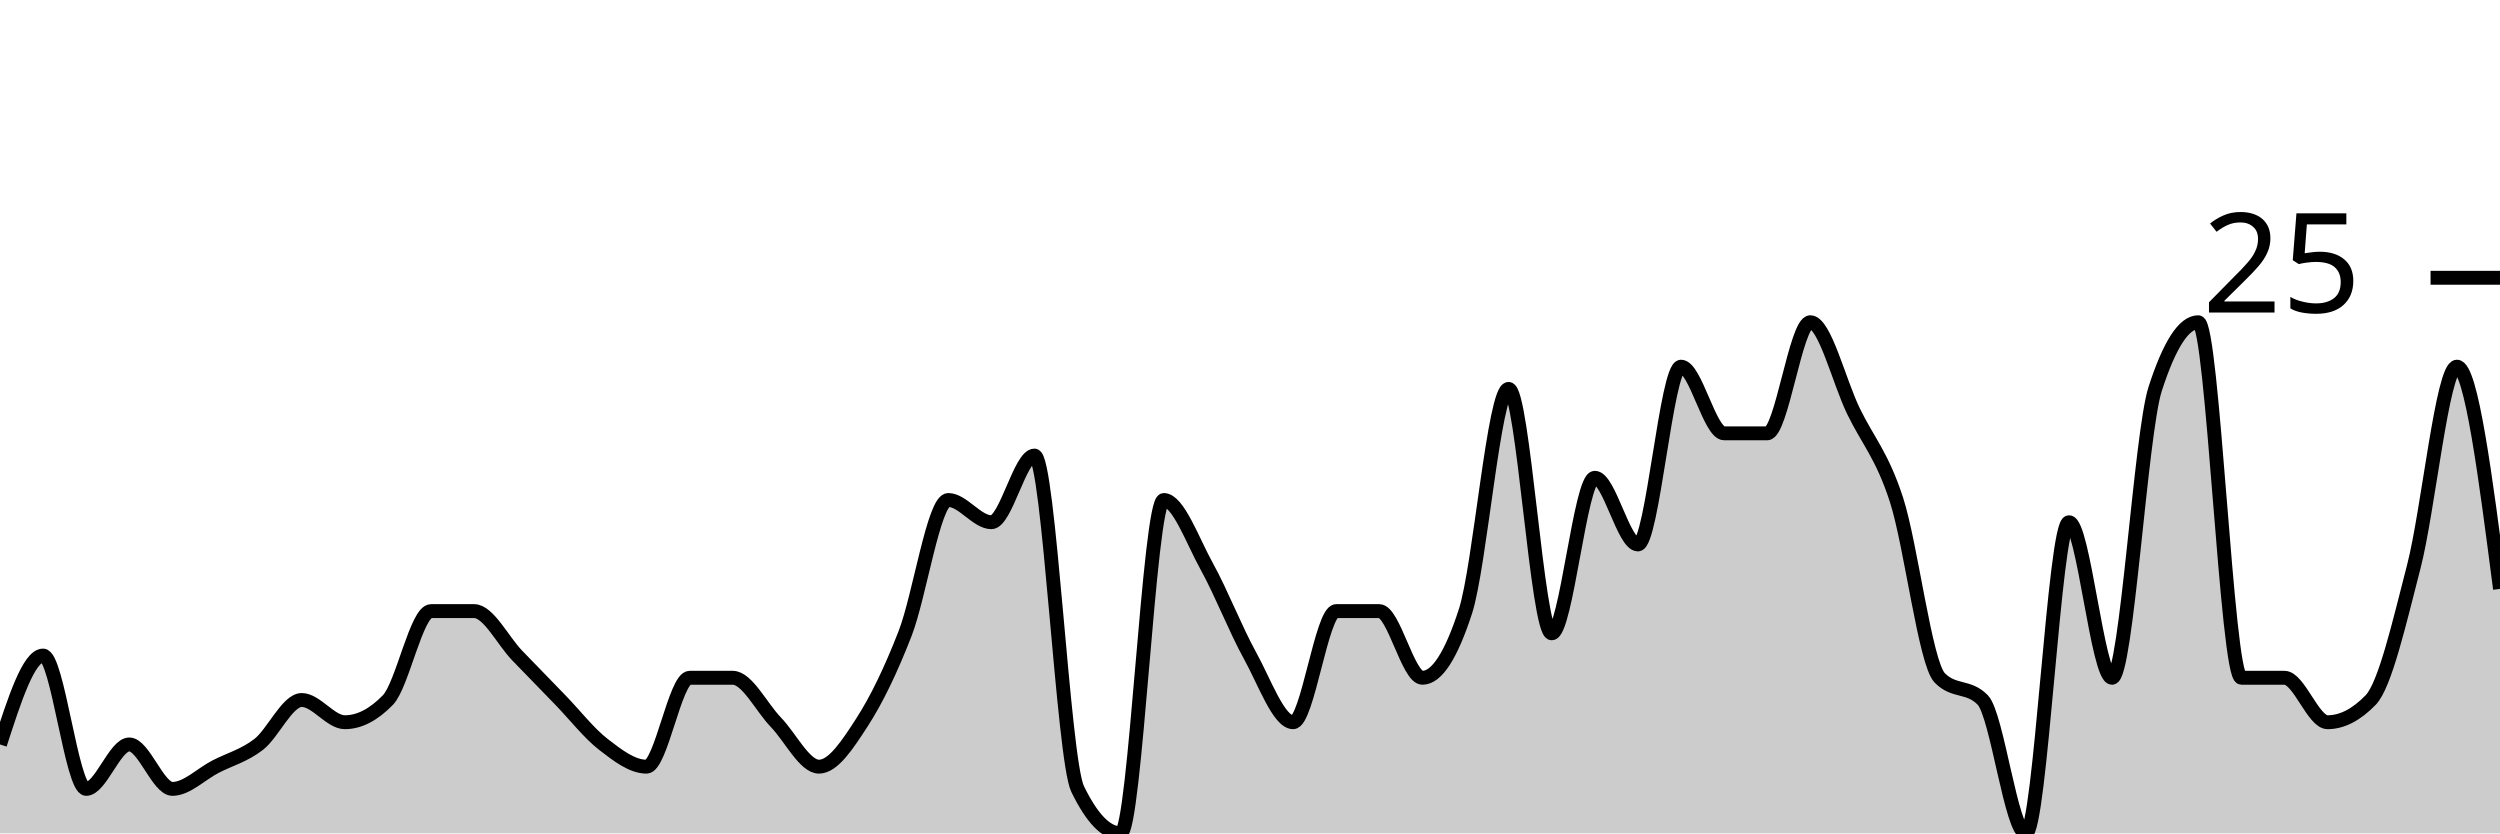
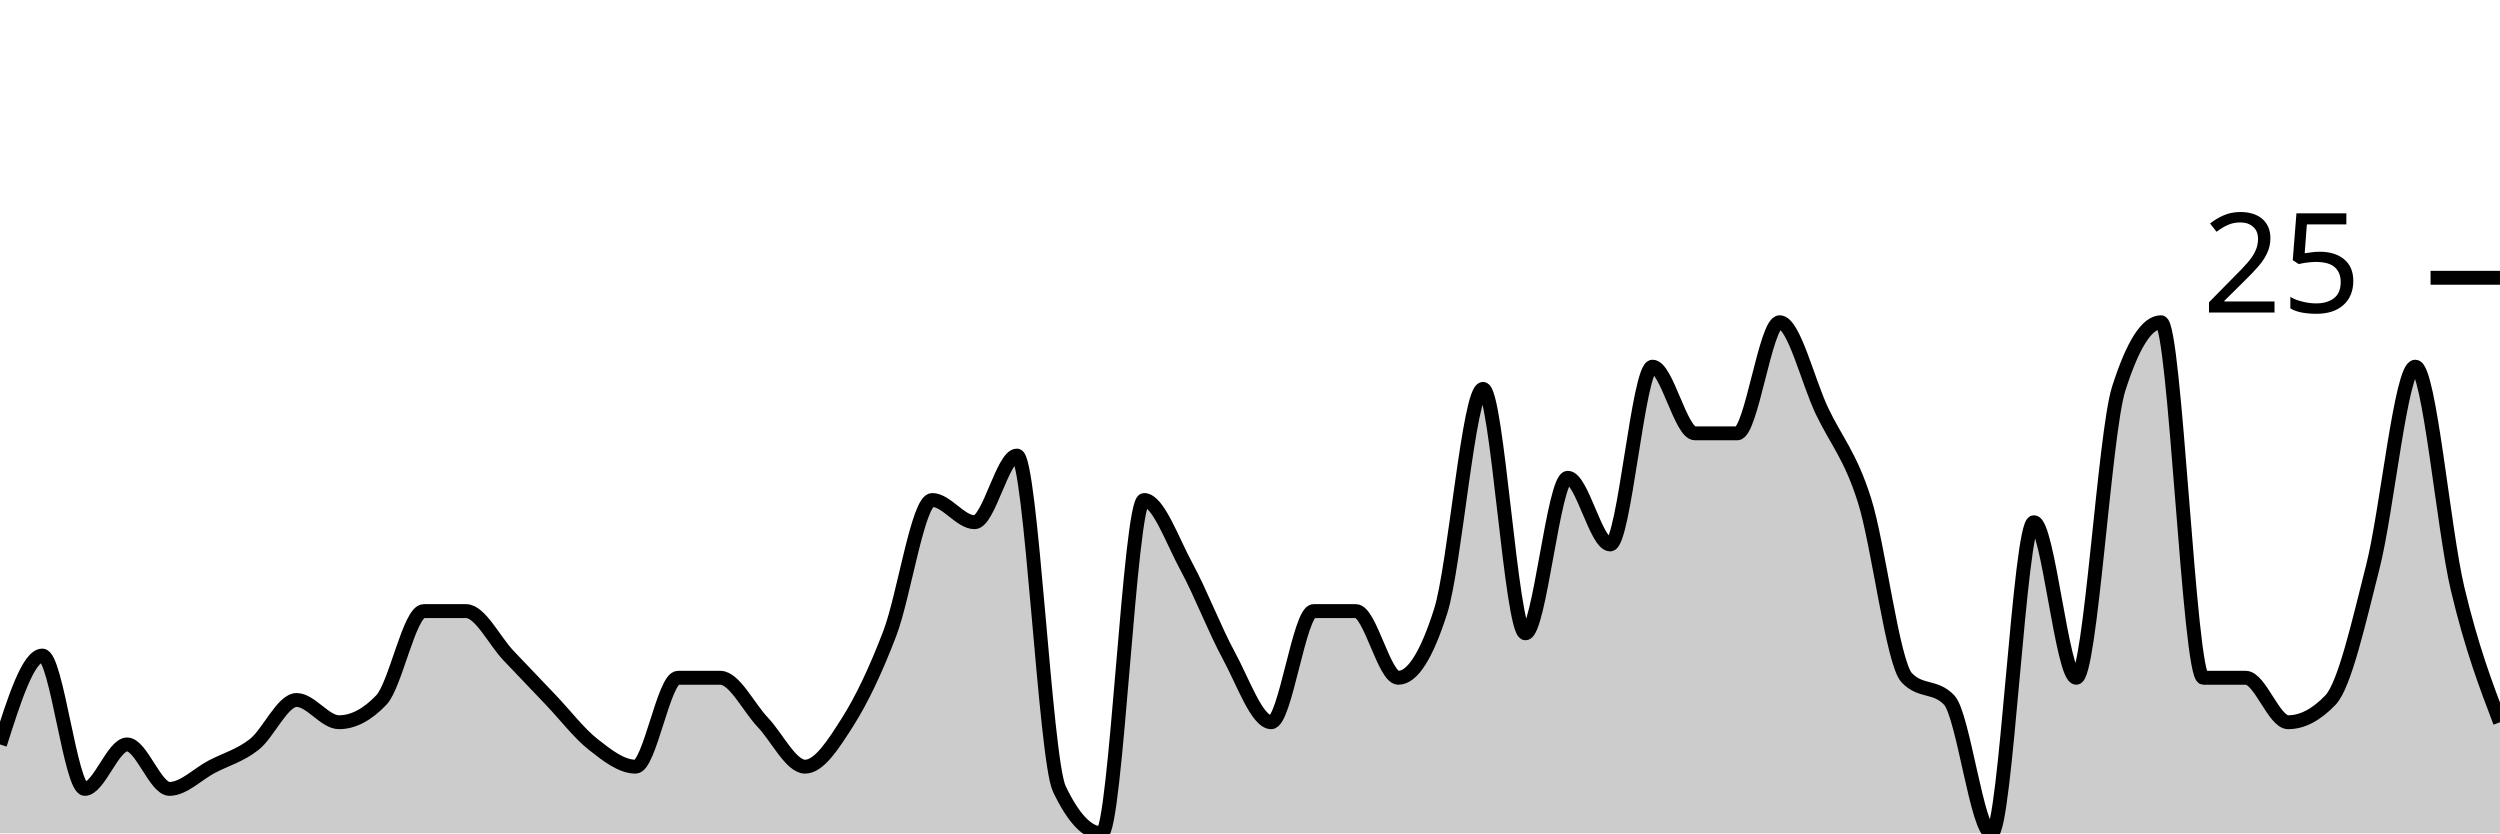
<svg xmlns="http://www.w3.org/2000/svg" viewBox="0 0 180 60">
  <g transform="translate(0,20)">
-     <path class="area" fill="rgba(0, 0, 0, 0.2)" d="M0,33.6C1.034,30.4,2.069,27.2,3.103,27.2C4.138,27.2,5.172,36.8,6.207,36.8C7.241,36.8,8.276,33.6,9.31,33.6C10.345,33.6,11.379,36.8,12.414,36.8C13.448,36.8,14.483,35.733,15.517,35.2C16.552,34.667,17.586,34.4,18.621,33.6C19.655,32.8,20.69,30.4,21.724,30.4C22.759,30.4,23.793,32,24.828,32C25.862,32,26.897,31.467,27.931,30.4C28.966,29.333,30,24,31.034,24C32.069,24,33.103,24,34.138,24C35.172,24,36.207,26.133,37.241,27.2C38.276,28.267,39.31,29.333,40.345,30.4C41.379,31.467,42.414,32.8,43.448,33.6C44.483,34.4,45.517,35.2,46.552,35.2C47.586,35.2,48.621,28.8,49.655,28.8C50.69,28.8,51.724,28.8,52.759,28.8C53.793,28.8,54.828,30.933,55.862,32C56.897,33.067,57.931,35.2,58.966,35.2C60,35.2,61.034,33.6,62.069,32C63.103,30.4,64.138,28.267,65.172,25.6C66.207,22.933,67.241,16,68.276,16C69.31,16,70.345,17.6,71.379,17.6C72.414,17.6,73.448,12.8,74.483,12.8C75.517,12.8,76.552,34.667,77.586,36.8C78.621,38.933,79.655,40,80.69,40C81.724,40,82.759,16,83.793,16C84.828,16,85.862,18.933,86.897,20.8C87.931,22.667,88.966,25.333,90,27.2C91.034,29.067,92.069,32,93.103,32C94.138,32,95.172,24,96.207,24C97.241,24,98.276,24,99.31,24C100.345,24,101.379,28.8,102.414,28.8C103.448,28.8,104.483,27.2,105.517,24C106.552,20.8,107.586,8,108.621,8C109.655,8,110.69,25.6,111.724,25.6C112.759,25.6,113.793,14.4,114.828,14.4C115.862,14.4,116.897,19.2,117.931,19.2C118.966,19.2,120,6.4,121.034,6.4C122.069,6.4,123.103,11.2,124.138,11.2C125.172,11.2,126.207,11.2,127.241,11.2C128.276,11.2,129.31,3.2,130.345,3.2C131.379,3.2,132.414,7.467,133.448,9.6C134.483,11.733,135.517,12.8,136.552,16C137.586,19.2,138.621,27.733,139.655,28.8C140.69,29.867,141.724,29.333,142.759,30.4C143.793,31.467,144.828,40,145.862,40C146.897,40,147.931,17.6,148.966,17.6C150,17.6,151.034,28.8,152.069,28.8C153.103,28.8,154.138,11.2,155.172,8C156.207,4.8,157.241,3.2,158.276,3.2C159.31,3.2,160.345,28.8,161.379,28.8C162.414,28.8,163.448,28.8,164.483,28.8C165.517,28.8,166.552,32,167.586,32C168.621,32,169.655,31.467,170.69,30.4C171.724,29.333,172.759,24.8,173.793,20.8C174.828,16.8,175.862,6.4,176.897,6.4C177.931,6.4,178.966,14.4,180,22.4L180,40C178.966,40,177.931,40,176.897,40C175.862,40,174.828,40,173.793,40C172.759,40,171.724,40,170.69,40C169.655,40,168.621,40,167.586,40C166.552,40,165.517,40,164.483,40C163.448,40,162.414,40,161.379,40C160.345,40,159.31,40,158.276,40C157.241,40,156.207,40,155.172,40C154.138,40,153.103,40,152.069,40C151.034,40,150,40,148.966,40C147.931,40,146.897,40,145.862,40C144.828,40,143.793,40,142.759,40C141.724,40,140.69,40,139.655,40C138.621,40,137.586,40,136.552,40C135.517,40,134.483,40,133.448,40C132.414,40,131.379,40,130.345,40C129.31,40,128.276,40,127.241,40C126.207,40,125.172,40,124.138,40C123.103,40,122.069,40,121.034,40C120,40,118.966,40,117.931,40C116.897,40,115.862,40,114.828,40C113.793,40,112.759,40,111.724,40C110.69,40,109.655,40,108.621,40C107.586,40,106.552,40,105.517,40C104.483,40,103.448,40,102.414,40C101.379,40,100.345,40,99.31,40C98.276,40,97.241,40,96.207,40C95.172,40,94.138,40,93.103,40C92.069,40,91.034,40,90,40C88.966,40,87.931,40,86.897,40C85.862,40,84.828,40,83.793,40C82.759,40,81.724,40,80.69,40C79.655,40,78.621,40,77.586,40C76.552,40,75.517,40,74.483,40C73.448,40,72.414,40,71.379,40C70.345,40,69.31,40,68.276,40C67.241,40,66.207,40,65.172,40C64.138,40,63.103,40,62.069,40C61.034,40,60,40,58.966,40C57.931,40,56.897,40,55.862,40C54.828,40,53.793,40,52.759,40C51.724,40,50.69,40,49.655,40C48.621,40,47.586,40,46.552,40C45.517,40,44.483,40,43.448,40C42.414,40,41.379,40,40.345,40C39.31,40,38.276,40,37.241,40C36.207,40,35.172,40,34.138,40C33.103,40,32.069,40,31.034,40C30,40,28.966,40,27.931,40C26.897,40,25.862,40,24.828,40C23.793,40,22.759,40,21.724,40C20.69,40,19.655,40,18.621,40C17.586,40,16.552,40,15.517,40C14.483,40,13.448,40,12.414,40C11.379,40,10.345,40,9.31,40C8.276,40,7.241,40,6.207,40C5.172,40,4.138,40,3.103,40C2.069,40,1.034,40,0,40Z" />
-     <path class="line" stroke="black" fill="none" d="M0,33.6C1.034,30.4,2.069,27.2,3.103,27.2C4.138,27.2,5.172,36.8,6.207,36.8C7.241,36.8,8.276,33.6,9.31,33.6C10.345,33.6,11.379,36.8,12.414,36.8C13.448,36.8,14.483,35.733,15.517,35.2C16.552,34.667,17.586,34.4,18.621,33.6C19.655,32.8,20.69,30.4,21.724,30.4C22.759,30.4,23.793,32,24.828,32C25.862,32,26.897,31.467,27.931,30.4C28.966,29.333,30,24,31.034,24C32.069,24,33.103,24,34.138,24C35.172,24,36.207,26.133,37.241,27.2C38.276,28.267,39.31,29.333,40.345,30.4C41.379,31.467,42.414,32.8,43.448,33.6C44.483,34.4,45.517,35.2,46.552,35.2C47.586,35.2,48.621,28.8,49.655,28.8C50.69,28.8,51.724,28.8,52.759,28.8C53.793,28.8,54.828,30.933,55.862,32C56.897,33.067,57.931,35.2,58.966,35.2C60,35.2,61.034,33.6,62.069,32C63.103,30.4,64.138,28.267,65.172,25.6C66.207,22.933,67.241,16,68.276,16C69.31,16,70.345,17.6,71.379,17.6C72.414,17.6,73.448,12.8,74.483,12.8C75.517,12.8,76.552,34.667,77.586,36.8C78.621,38.933,79.655,40,80.69,40C81.724,40,82.759,16,83.793,16C84.828,16,85.862,18.933,86.897,20.8C87.931,22.667,88.966,25.333,90,27.2C91.034,29.067,92.069,32,93.103,32C94.138,32,95.172,24,96.207,24C97.241,24,98.276,24,99.31,24C100.345,24,101.379,28.8,102.414,28.8C103.448,28.8,104.483,27.2,105.517,24C106.552,20.8,107.586,8,108.621,8C109.655,8,110.69,25.6,111.724,25.6C112.759,25.6,113.793,14.4,114.828,14.4C115.862,14.4,116.897,19.2,117.931,19.2C118.966,19.2,120,6.4,121.034,6.4C122.069,6.4,123.103,11.2,124.138,11.2C125.172,11.2,126.207,11.2,127.241,11.2C128.276,11.2,129.31,3.2,130.345,3.2C131.379,3.2,132.414,7.467,133.448,9.6C134.483,11.733,135.517,12.8,136.552,16C137.586,19.2,138.621,27.733,139.655,28.8C140.69,29.867,141.724,29.333,142.759,30.4C143.793,31.467,144.828,40,145.862,40C146.897,40,147.931,17.6,148.966,17.6C150,17.6,151.034,28.8,152.069,28.8C153.103,28.8,154.138,11.2,155.172,8C156.207,4.8,157.241,3.2,158.276,3.2C159.31,3.2,160.345,28.8,161.379,28.8C162.414,28.8,163.448,28.8,164.483,28.8C165.517,28.8,166.552,32,167.586,32C168.621,32,169.655,31.467,170.69,30.4C171.724,29.333,172.759,24.8,173.793,20.8C174.828,16.8,175.862,6.4,176.897,6.4C177.931,6.4,178.966,14.4,180,22.4" />
+     <path class="area" fill="rgba(0, 0, 0, 0.2)" d="M0,33.6C1.017,30.4,2.034,27.2,3.051,27.2C4.068,27.2,5.085,36.8,6.102,36.8C7.119,36.8,8.136,33.6,9.153,33.6C10.169,33.6,11.186,36.8,12.203,36.8C13.22,36.8,14.237,35.733,15.254,35.2C16.271,34.667,17.288,34.4,18.305,33.6C19.322,32.8,20.339,30.4,21.356,30.4C22.373,30.4,23.39,32,24.407,32C25.424,32,26.441,31.467,27.458,30.4C28.475,29.333,29.492,24,30.508,24C31.525,24,32.542,24,33.559,24C34.576,24,35.593,26.133,36.61,27.2C37.627,28.267,38.644,29.333,39.661,30.4C40.678,31.467,41.695,32.8,42.712,33.6C43.729,34.4,44.746,35.2,45.763,35.2C46.78,35.2,47.797,28.8,48.814,28.8C49.831,28.8,50.847,28.8,51.864,28.8C52.881,28.8,53.898,30.933,54.915,32C55.932,33.067,56.949,35.2,57.966,35.2C58.983,35.2,60,33.6,61.017,32C62.034,30.4,63.051,28.267,64.068,25.6C65.085,22.933,66.102,16,67.119,16C68.136,16,69.153,17.6,70.169,17.6C71.186,17.6,72.203,12.8,73.22,12.8C74.237,12.8,75.254,34.667,76.271,36.8C77.288,38.933,78.305,40,79.322,40C80.339,40,81.356,16,82.373,16C83.39,16,84.407,18.933,85.424,20.8C86.441,22.667,87.458,25.333,88.475,27.2C89.492,29.067,90.508,32,91.525,32C92.542,32,93.559,24,94.576,24C95.593,24,96.61,24,97.627,24C98.644,24,99.661,28.8,100.678,28.8C101.695,28.8,102.712,27.2,103.729,24C104.746,20.8,105.763,8,106.78,8C107.797,8,108.814,25.6,109.831,25.6C110.847,25.6,111.864,14.4,112.881,14.4C113.898,14.4,114.915,19.2,115.932,19.2C116.949,19.2,117.966,6.4,118.983,6.4C120,6.4,121.017,11.2,122.034,11.2C123.051,11.2,124.068,11.2,125.085,11.2C126.102,11.2,127.119,3.2,128.136,3.2C129.153,3.2,130.169,7.467,131.186,9.6C132.203,11.733,133.22,12.8,134.237,16C135.254,19.2,136.271,27.733,137.288,28.8C138.305,29.867,139.322,29.333,140.339,30.4C141.356,31.467,142.373,40,143.39,40C144.407,40,145.424,17.6,146.441,17.6C147.458,17.6,148.475,28.8,149.492,28.8C150.508,28.8,151.525,11.2,152.542,8C153.559,4.8,154.576,3.2,155.593,3.2C156.61,3.2,157.627,28.8,158.644,28.8C159.661,28.8,160.678,28.8,161.695,28.8C162.712,28.8,163.729,32,164.746,32C165.763,32,166.78,31.467,167.797,30.4C168.814,29.333,169.831,24.8,170.847,20.8C171.864,16.8,172.881,6.4,173.898,6.4C174.915,6.4,175.932,18.133,176.949,22.4C177.966,26.667,178.983,29.333,180,32L180,40C178.983,40,177.966,40,176.949,40C175.932,40,174.915,40,173.898,40C172.881,40,171.864,40,170.847,40C169.831,40,168.814,40,167.797,40C166.78,40,165.763,40,164.746,40C163.729,40,162.712,40,161.695,40C160.678,40,159.661,40,158.644,40C157.627,40,156.61,40,155.593,40C154.576,40,153.559,40,152.542,40C151.525,40,150.508,40,149.492,40C148.475,40,147.458,40,146.441,40C145.424,40,144.407,40,143.39,40C142.373,40,141.356,40,140.339,40C139.322,40,138.305,40,137.288,40C136.271,40,135.254,40,134.237,40C133.22,40,132.203,40,131.186,40C130.169,40,129.153,40,128.136,40C127.119,40,126.102,40,125.085,40C124.068,40,123.051,40,122.034,40C121.017,40,120,40,118.983,40C117.966,40,116.949,40,115.932,40C114.915,40,113.898,40,112.881,40C111.864,40,110.847,40,109.831,40C108.814,40,107.797,40,106.78,40C105.763,40,104.746,40,103.729,40C102.712,40,101.695,40,100.678,40C99.661,40,98.644,40,97.627,40C96.61,40,95.593,40,94.576,40C93.559,40,92.542,40,91.525,40C90.508,40,89.492,40,88.475,40C87.458,40,86.441,40,85.424,40C84.407,40,83.39,40,82.373,40C81.356,40,80.339,40,79.322,40C78.305,40,77.288,40,76.271,40C75.254,40,74.237,40,73.22,40C72.203,40,71.186,40,70.169,40C69.153,40,68.136,40,67.119,40C66.102,40,65.085,40,64.068,40C63.051,40,62.034,40,61.017,40C60,40,58.983,40,57.966,40C56.949,40,55.932,40,54.915,40C53.898,40,52.881,40,51.864,40C50.847,40,49.831,40,48.814,40C47.797,40,46.78,40,45.763,40C44.746,40,43.729,40,42.712,40C41.695,40,40.678,40,39.661,40C38.644,40,37.627,40,36.61,40C35.593,40,34.576,40,33.559,40C32.542,40,31.525,40,30.508,40C29.492,40,28.475,40,27.458,40C26.441,40,25.424,40,24.407,40C23.39,40,22.373,40,21.356,40C20.339,40,19.322,40,18.305,40C17.288,40,16.271,40,15.254,40C14.237,40,13.22,40,12.203,40C11.186,40,10.169,40,9.153,40C8.136,40,7.119,40,6.102,40C5.085,40,4.068,40,3.051,40C2.034,40,1.017,40,0,40Z" />
+     <path class="line" stroke="black" fill="none" d="M0,33.6C1.017,30.4,2.034,27.2,3.051,27.2C4.068,27.2,5.085,36.8,6.102,36.8C7.119,36.8,8.136,33.6,9.153,33.6C10.169,33.6,11.186,36.8,12.203,36.8C13.22,36.8,14.237,35.733,15.254,35.2C16.271,34.667,17.288,34.4,18.305,33.6C19.322,32.8,20.339,30.4,21.356,30.4C22.373,30.4,23.39,32,24.407,32C25.424,32,26.441,31.467,27.458,30.4C28.475,29.333,29.492,24,30.508,24C31.525,24,32.542,24,33.559,24C34.576,24,35.593,26.133,36.61,27.2C37.627,28.267,38.644,29.333,39.661,30.4C40.678,31.467,41.695,32.8,42.712,33.6C43.729,34.4,44.746,35.2,45.763,35.2C46.78,35.2,47.797,28.8,48.814,28.8C49.831,28.8,50.847,28.8,51.864,28.8C52.881,28.8,53.898,30.933,54.915,32C55.932,33.067,56.949,35.2,57.966,35.2C58.983,35.2,60,33.6,61.017,32C62.034,30.4,63.051,28.267,64.068,25.6C65.085,22.933,66.102,16,67.119,16C68.136,16,69.153,17.6,70.169,17.6C71.186,17.6,72.203,12.8,73.22,12.8C74.237,12.8,75.254,34.667,76.271,36.8C77.288,38.933,78.305,40,79.322,40C80.339,40,81.356,16,82.373,16C83.39,16,84.407,18.933,85.424,20.8C86.441,22.667,87.458,25.333,88.475,27.2C89.492,29.067,90.508,32,91.525,32C92.542,32,93.559,24,94.576,24C95.593,24,96.61,24,97.627,24C98.644,24,99.661,28.8,100.678,28.8C101.695,28.8,102.712,27.2,103.729,24C104.746,20.8,105.763,8,106.78,8C107.797,8,108.814,25.6,109.831,25.6C110.847,25.6,111.864,14.4,112.881,14.4C113.898,14.4,114.915,19.2,115.932,19.2C116.949,19.2,117.966,6.4,118.983,6.4C120,6.4,121.017,11.2,122.034,11.2C123.051,11.2,124.068,11.2,125.085,11.2C126.102,11.2,127.119,3.2,128.136,3.2C129.153,3.2,130.169,7.467,131.186,9.6C132.203,11.733,133.22,12.8,134.237,16C135.254,19.2,136.271,27.733,137.288,28.8C138.305,29.867,139.322,29.333,140.339,30.4C141.356,31.467,142.373,40,143.39,40C144.407,40,145.424,17.6,146.441,17.6C147.458,17.6,148.475,28.8,149.492,28.8C150.508,28.8,151.525,11.2,152.542,8C153.559,4.8,154.576,3.2,155.593,3.2C156.61,3.2,157.627,28.8,158.644,28.8C159.661,28.8,160.678,28.8,161.695,28.8C162.712,28.8,163.729,32,164.746,32C165.763,32,166.78,31.467,167.797,30.4C168.814,29.333,169.831,24.8,170.847,20.8C171.864,16.8,172.881,6.4,173.898,6.4C174.915,6.4,175.932,18.133,176.949,22.4C177.966,26.667,178.983,29.333,180,32" />
    <path class="axis-ceiling" stroke-width="1" stroke="black" fill="none" d="M175,0L180,0" />
    <text class="axis-ceiling-label" font-family="sans-serif" text-anchor="end" font-size="10px" x="170" y="2.5">25</text>
  </g>
</svg>
